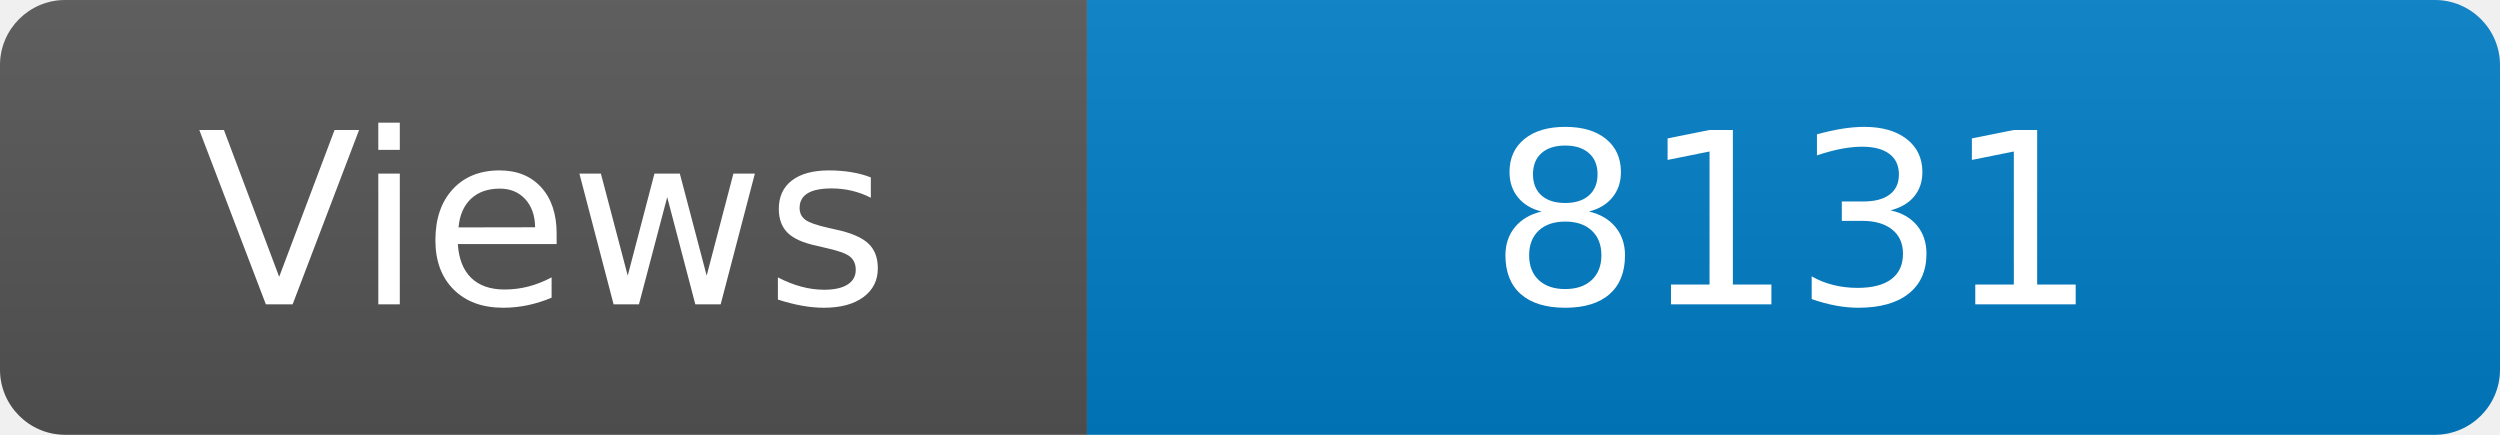
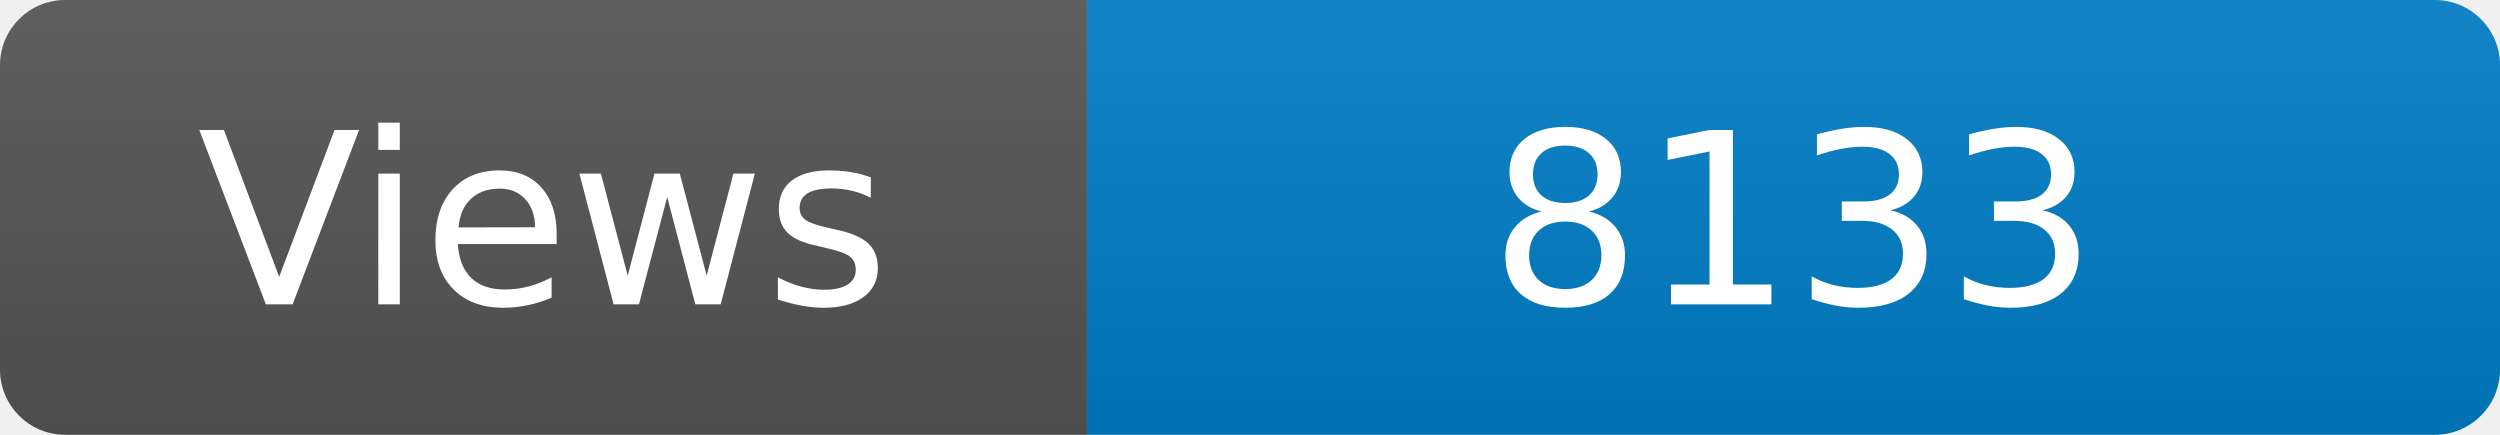
<svg xmlns="http://www.w3.org/2000/svg" width="115" height="20" role="img" aria-label="Maintained?: yes">
  <linearGradient id="s" x2="0" y2="100%">
    <stop offset="0" stop-color="#bbb" stop-opacity=".1" />
    <stop offset="1" stop-opacity=".1" />
  </linearGradient>
  <clipPath id="r">
    <rect width="115" height="20" rx="3" fill="#fff" />
  </clipPath>
  <g clip-path="url(#r)">
    <rect width="50" height="20" fill="#555" />
    <rect x="50" width="160" height="20" fill="#007ec6" />
    <rect width="115" height="20" fill="url(#s)" />
  </g>
  <g fill="#fff" text-anchor="middle" font-family="Verdana,Geneva,DejaVu Sans,sans-serif" font-size="110">
    <text x="250" y="140" transform="scale(.1)" fill="#fff">Views</text>
-     <text x="825" y="140" transform="scale(.1)" fill="#fff">8131</text>
+     <text x="825" y="140" transform="scale(.1)" fill="#fff">8133</text>
  </g>
</svg>
